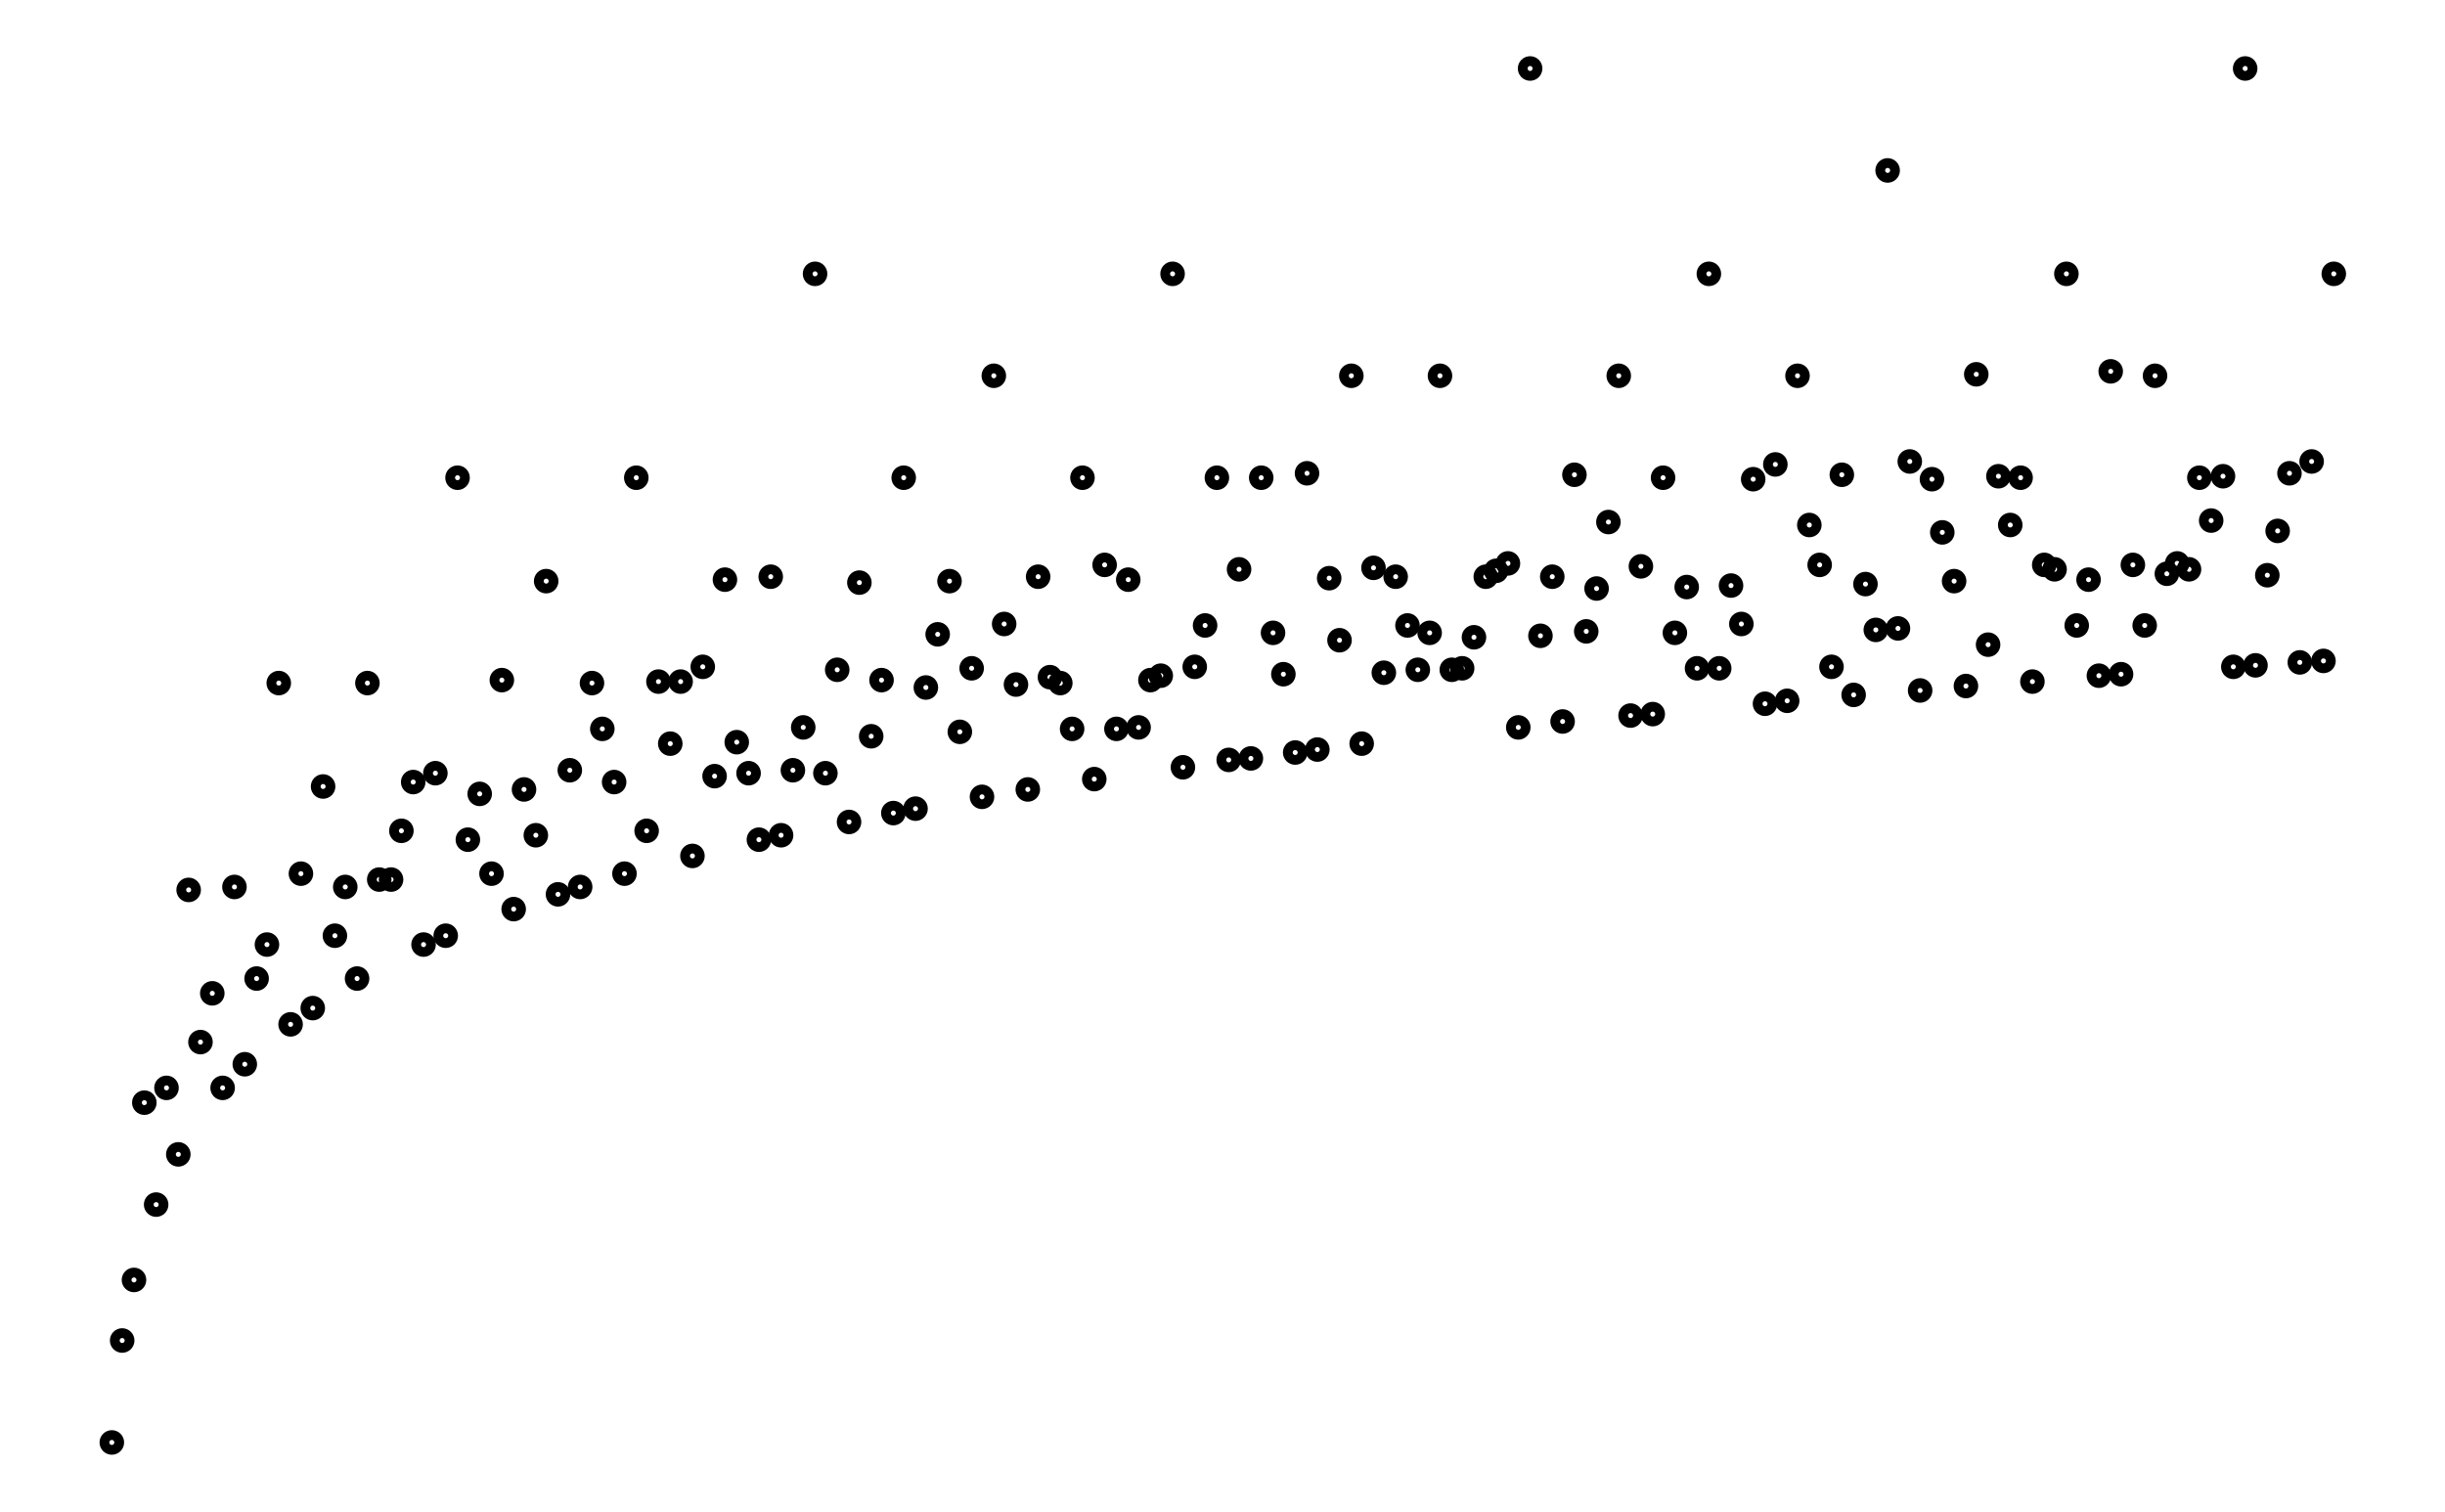
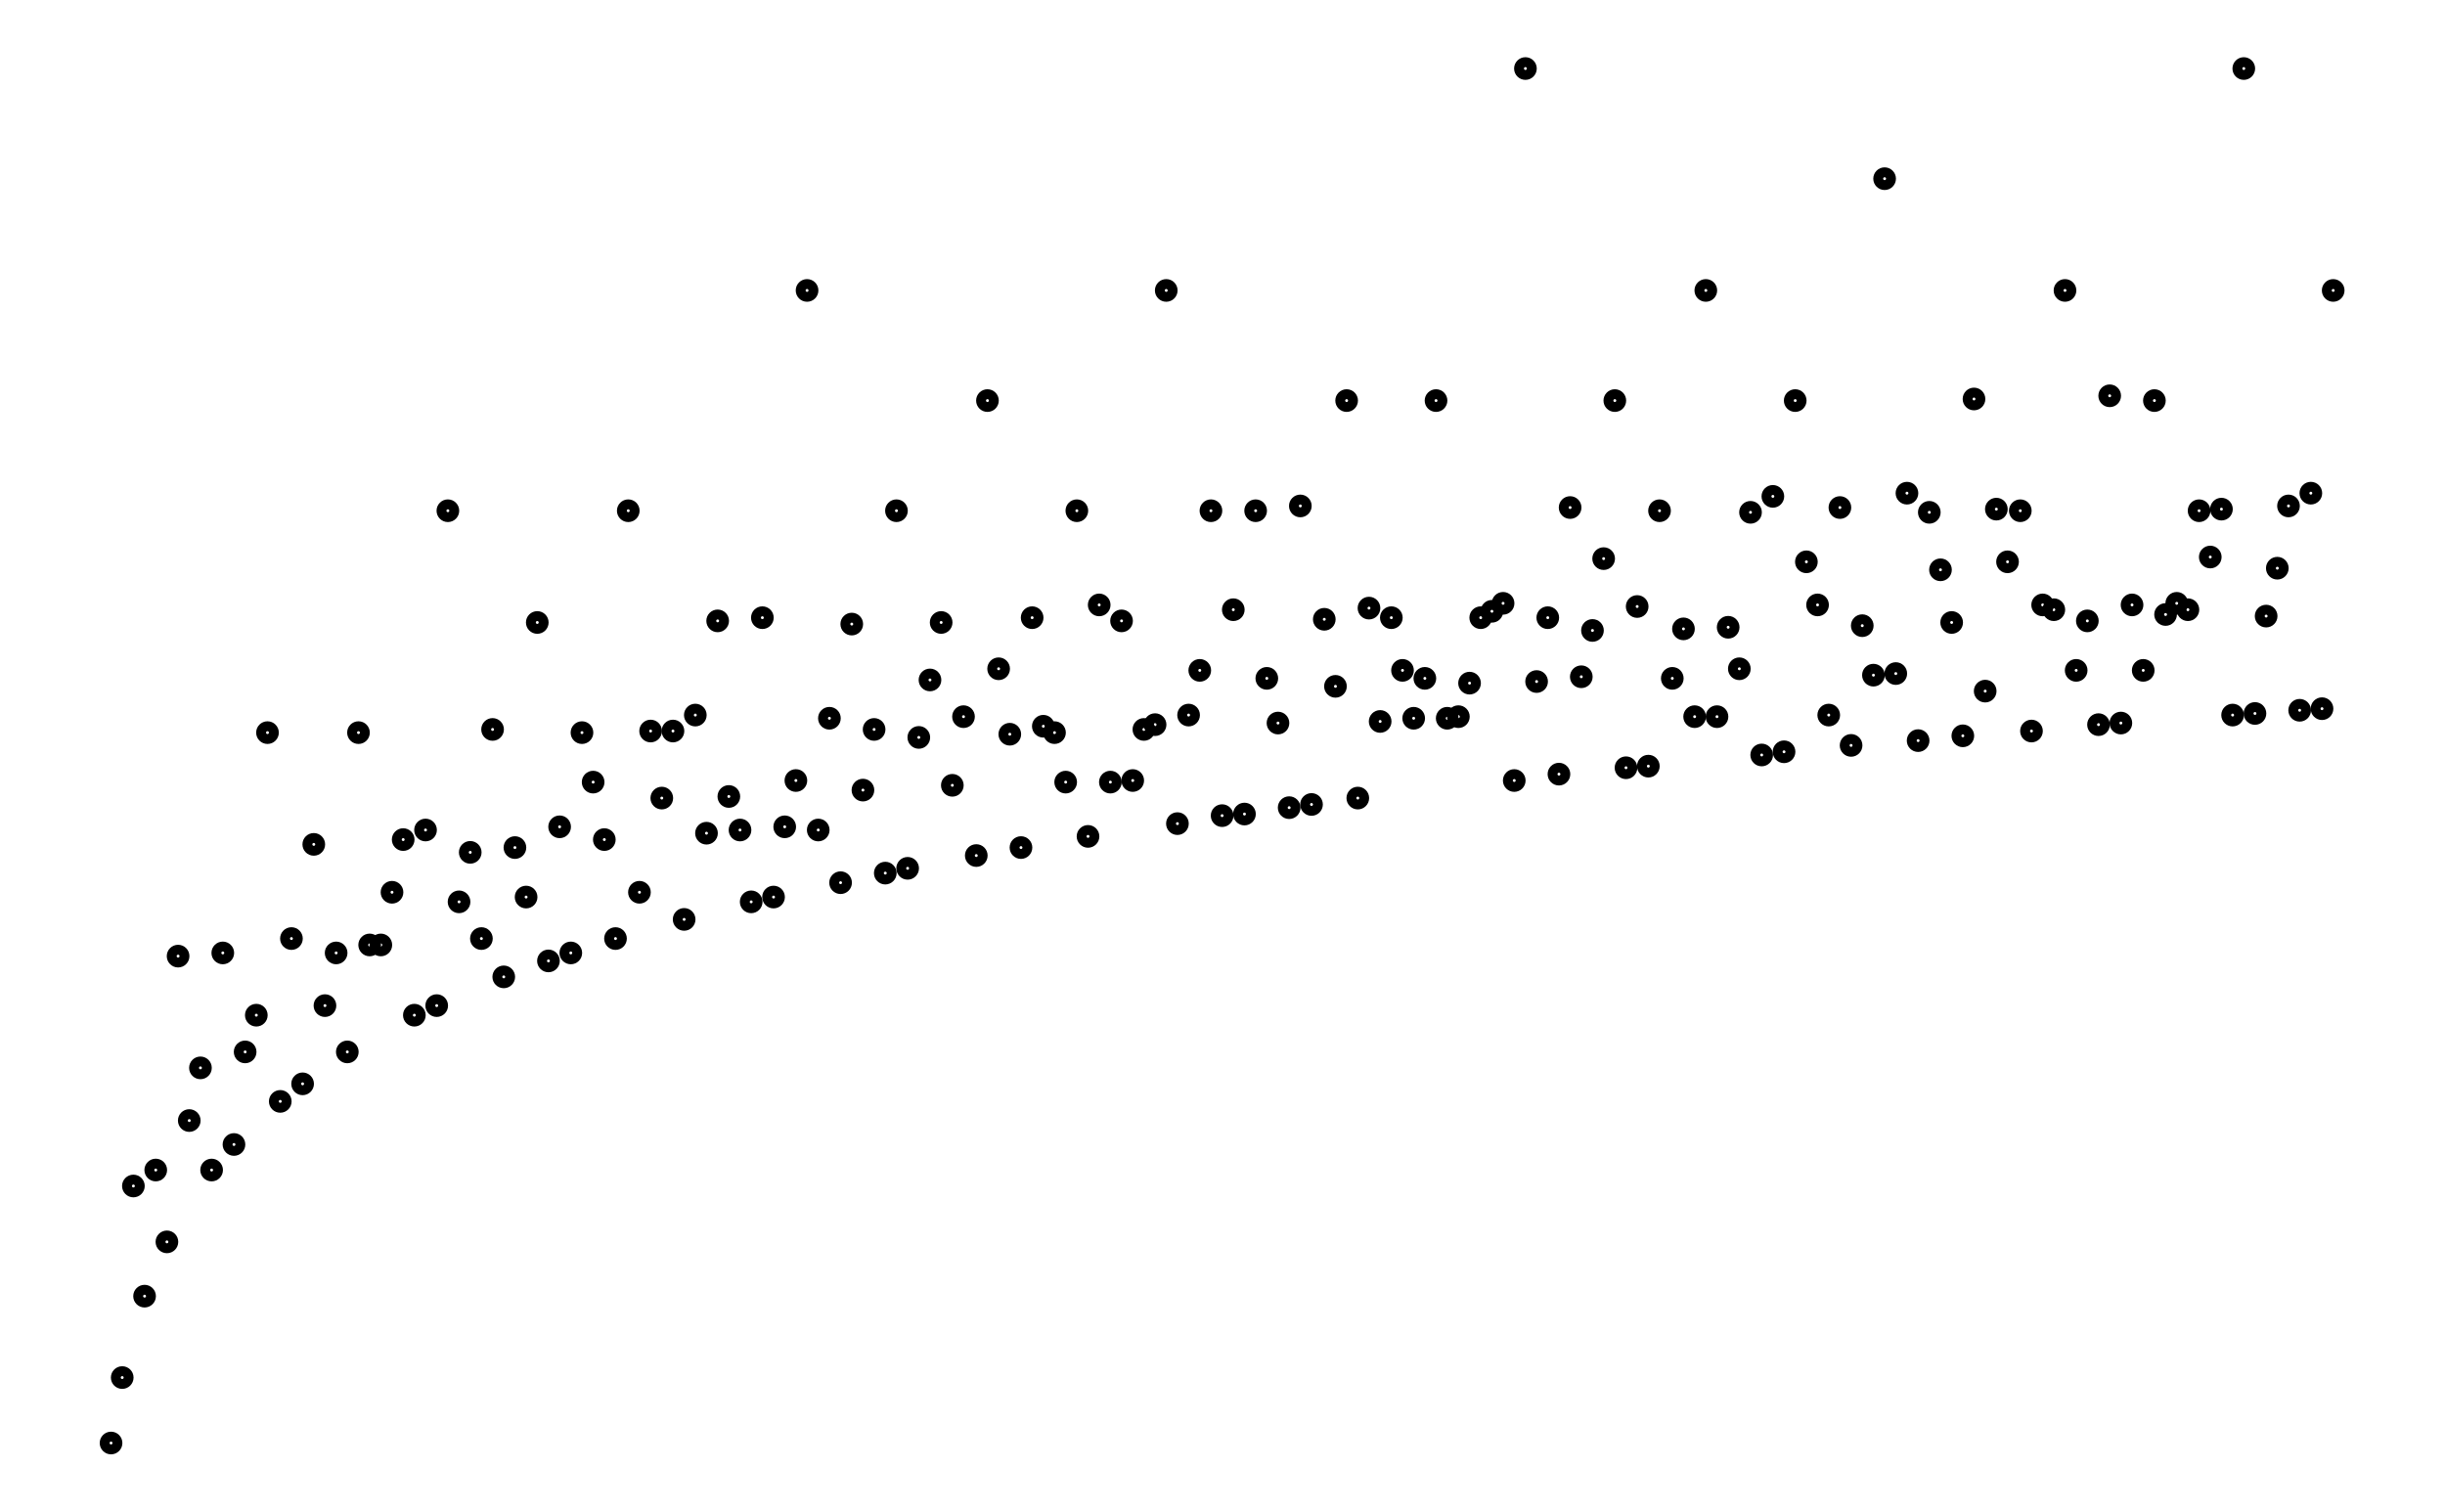
- <svg xmlns="http://www.w3.org/2000/svg" width="161.8" height="100.0" viewBox="-4.19 -5.00 171.80 110.00">
-   <g fill="none" stroke="black" stroke-width="0.046%" transform="translate(0, 100) scale(10.7543, -10.7543)">
-     <circle cx="0.08" cy="0.00" r="0.05" />
-     <circle cx="0.15" cy="0.69" r="0.05" />
-     <circle cx="0.23" cy="1.10" r="0.05" />
-     <circle cx="0.30" cy="2.30" r="0.05" />
-     <circle cx="0.38" cy="1.61" r="0.05" />
-     <circle cx="0.45" cy="2.40" r="0.05" />
-     <circle cx="0.53" cy="1.95" r="0.05" />
-     <circle cx="0.60" cy="3.74" r="0.05" />
-     <circle cx="0.68" cy="2.71" r="0.05" />
-     <circle cx="0.76" cy="3.04" r="0.05" />
-     <circle cx="0.83" cy="2.40" r="0.05" />
-     <circle cx="0.91" cy="3.76" r="0.05" />
-     <circle cx="0.98" cy="2.56" r="0.05" />
-     <circle cx="1.06" cy="3.14" r="0.05" />
-     <circle cx="1.13" cy="3.37" r="0.05" />
-     <circle cx="1.21" cy="5.14" r="0.05" />
-     <circle cx="1.29" cy="2.83" r="0.05" />
-     <circle cx="1.36" cy="3.85" r="0.05" />
-     <circle cx="1.44" cy="2.94" r="0.05" />
-     <circle cx="1.51" cy="4.44" r="0.05" />
-     <circle cx="1.59" cy="3.43" r="0.05" />
-     <circle cx="1.66" cy="3.76" r="0.05" />
-     <circle cx="1.74" cy="3.14" r="0.05" />
-     <circle cx="1.81" cy="5.14" r="0.05" />
-     <circle cx="1.89" cy="3.81" r="0.05" />
-     <circle cx="1.97" cy="3.81" r="0.05" />
-     <circle cx="2.04" cy="4.14" r="0.05" />
-     <circle cx="2.12" cy="4.47" r="0.05" />
-     <circle cx="2.19" cy="3.37" r="0.05" />
-     <circle cx="2.27" cy="4.53" r="0.05" />
-     <circle cx="2.34" cy="3.43" r="0.05" />
-     <circle cx="2.42" cy="6.53" r="0.05" />
-     <circle cx="2.49" cy="4.08" r="0.05" />
-     <circle cx="2.57" cy="4.39" r="0.05" />
-     <circle cx="2.65" cy="3.85" r="0.05" />
-     <circle cx="2.72" cy="5.16" r="0.05" />
-     <circle cx="2.80" cy="3.61" r="0.05" />
-     <circle cx="2.87" cy="4.42" r="0.05" />
-     <circle cx="2.95" cy="4.11" r="0.05" />
-     <circle cx="3.02" cy="5.83" r="0.05" />
-     <circle cx="3.10" cy="3.71" r="0.05" />
-     <circle cx="3.18" cy="4.55" r="0.05" />
-     <circle cx="3.25" cy="3.76" r="0.05" />
-     <circle cx="3.33" cy="5.14" r="0.05" />
-     <circle cx="3.40" cy="4.83" r="0.05" />
-     <circle cx="3.48" cy="4.47" r="0.05" />
-     <circle cx="3.55" cy="3.85" r="0.05" />
-     <circle cx="3.63" cy="6.53" r="0.05" />
-     <circle cx="3.70" cy="4.14" r="0.05" />
-     <circle cx="3.78" cy="5.15" r="0.05" />
-     <circle cx="3.86" cy="4.73" r="0.05" />
-     <circle cx="3.93" cy="5.15" r="0.05" />
-     <circle cx="4.01" cy="3.97" r="0.05" />
-     <circle cx="4.08" cy="5.25" r="0.05" />
-     <circle cx="4.16" cy="4.51" r="0.05" />
-     <circle cx="4.23" cy="5.84" r="0.05" />
-     <circle cx="4.31" cy="4.74" r="0.05" />
-     <circle cx="4.39" cy="4.53" r="0.05" />
-     <circle cx="4.46" cy="4.08" r="0.05" />
-     <circle cx="4.54" cy="5.86" r="0.05" />
-     <circle cx="4.61" cy="4.11" r="0.05" />
-     <circle cx="4.69" cy="4.55" r="0.05" />
-     <circle cx="4.76" cy="4.84" r="0.05" />
-     <circle cx="4.84" cy="7.91" r="0.05" />
-     <circle cx="4.91" cy="4.53" r="0.05" />
-     <circle cx="4.99" cy="5.23" r="0.05" />
-     <circle cx="5.07" cy="4.20" r="0.05" />
-     <circle cx="5.14" cy="5.82" r="0.05" />
-     <circle cx="5.22" cy="4.78" r="0.05" />
-     <circle cx="5.29" cy="5.16" r="0.05" />
-     <circle cx="5.37" cy="4.26" r="0.05" />
-     <circle cx="5.44" cy="6.53" r="0.05" />
-     <circle cx="5.52" cy="4.29" r="0.05" />
-     <circle cx="5.59" cy="5.11" r="0.05" />
-     <circle cx="5.67" cy="5.47" r="0.05" />
-     <circle cx="5.75" cy="5.83" r="0.05" />
-     <circle cx="5.82" cy="4.81" r="0.05" />
-     <circle cx="5.90" cy="5.24" r="0.05" />
-     <circle cx="5.97" cy="4.37" r="0.05" />
-     <circle cx="6.05" cy="7.22" r="0.05" />
-     <circle cx="6.12" cy="5.54" r="0.05" />
-     <circle cx="6.20" cy="5.13" r="0.05" />
-     <circle cx="6.28" cy="4.42" r="0.05" />
-     <circle cx="6.35" cy="5.86" r="0.05" />
-     <circle cx="6.43" cy="5.18" r="0.05" />
-     <circle cx="6.50" cy="5.14" r="0.05" />
-     <circle cx="6.58" cy="4.83" r="0.05" />
-     <circle cx="6.65" cy="6.53" r="0.05" />
-     <circle cx="6.73" cy="4.49" r="0.05" />
-     <circle cx="6.80" cy="5.94" r="0.05" />
-     <circle cx="6.88" cy="4.83" r="0.05" />
-     <circle cx="6.96" cy="5.84" r="0.05" />
-     <circle cx="7.03" cy="4.84" r="0.05" />
-     <circle cx="7.11" cy="5.16" r="0.05" />
-     <circle cx="7.18" cy="5.19" r="0.05" />
-     <circle cx="7.26" cy="7.91" r="0.05" />
-     <circle cx="7.33" cy="4.57" r="0.05" />
-     <circle cx="7.41" cy="5.25" r="0.05" />
-     <circle cx="7.48" cy="5.53" r="0.05" />
-     <circle cx="7.56" cy="6.53" r="0.05" />
-     <circle cx="7.64" cy="4.62" r="0.05" />
-     <circle cx="7.71" cy="5.91" r="0.05" />
-     <circle cx="7.79" cy="4.63" r="0.05" />
-     <circle cx="7.86" cy="6.53" r="0.05" />
-     <circle cx="7.94" cy="5.48" r="0.05" />
-     <circle cx="8.01" cy="5.20" r="0.05" />
-     <circle cx="8.09" cy="4.67" r="0.05" />
-     <circle cx="8.17" cy="6.56" r="0.05" />
-     <circle cx="8.24" cy="4.69" r="0.05" />
-     <circle cx="8.32" cy="5.85" r="0.05" />
-     <circle cx="8.39" cy="5.43" r="0.05" />
-     <circle cx="8.47" cy="7.22" r="0.05" />
-     <circle cx="8.54" cy="4.73" r="0.05" />
-     <circle cx="8.62" cy="5.92" r="0.05" />
-     <circle cx="8.69" cy="5.21" r="0.05" />
-     <circle cx="8.77" cy="5.86" r="0.05" />
-     <circle cx="8.85" cy="5.53" r="0.05" />
-     <circle cx="8.92" cy="5.23" r="0.05" />
-     <circle cx="9.00" cy="5.48" r="0.05" />
-     <circle cx="9.07" cy="7.22" r="0.05" />
-     <circle cx="9.15" cy="5.23" r="0.05" />
-     <circle cx="9.22" cy="5.24" r="0.05" />
-     <circle cx="9.30" cy="5.45" r="0.05" />
-     <circle cx="9.38" cy="5.86" r="0.05" />
-     <circle cx="9.45" cy="5.90" r="0.05" />
-     <circle cx="9.53" cy="5.95" r="0.05" />
-     <circle cx="9.60" cy="4.84" r="0.05" />
-     <circle cx="9.68" cy="9.30" r="0.05" />
-     <circle cx="9.75" cy="5.46" r="0.05" />
-     <circle cx="9.83" cy="5.86" r="0.05" />
-     <circle cx="9.90" cy="4.88" r="0.05" />
-     <circle cx="9.98" cy="6.55" r="0.05" />
-     <circle cx="10.06" cy="5.49" r="0.05" />
-     <circle cx="10.13" cy="5.78" r="0.05" />
-     <circle cx="10.21" cy="6.23" r="0.05" />
-     <circle cx="10.28" cy="7.22" r="0.05" />
-     <circle cx="10.36" cy="4.92" r="0.05" />
-     <circle cx="10.43" cy="5.93" r="0.05" />
-     <circle cx="10.51" cy="4.93" r="0.05" />
-     <circle cx="10.58" cy="6.53" r="0.05" />
-     <circle cx="10.66" cy="5.48" r="0.05" />
-     <circle cx="10.74" cy="5.79" r="0.05" />
-     <circle cx="10.81" cy="5.24" r="0.05" />
-     <circle cx="10.89" cy="7.91" r="0.05" />
-     <circle cx="10.96" cy="5.24" r="0.05" />
-     <circle cx="11.04" cy="5.80" r="0.05" />
-     <circle cx="11.11" cy="5.54" r="0.05" />
-     <circle cx="11.19" cy="6.52" r="0.05" />
-     <circle cx="11.27" cy="5.00" r="0.05" />
-     <circle cx="11.34" cy="6.62" r="0.05" />
-     <circle cx="11.42" cy="5.02" r="0.05" />
-     <circle cx="11.49" cy="7.22" r="0.05" />
-     <circle cx="11.57" cy="6.21" r="0.05" />
-     <circle cx="11.64" cy="5.94" r="0.05" />
-     <circle cx="11.72" cy="5.25" r="0.05" />
-     <circle cx="11.79" cy="6.55" r="0.05" />
-     <circle cx="11.87" cy="5.06" r="0.05" />
-     <circle cx="11.95" cy="5.81" r="0.05" />
-     <circle cx="12.02" cy="5.50" r="0.05" />
-     <circle cx="12.10" cy="8.61" r="0.05" />
-     <circle cx="12.17" cy="5.51" r="0.05" />
-     <circle cx="12.25" cy="6.64" r="0.05" />
-     <circle cx="12.32" cy="5.09" r="0.05" />
-     <circle cx="12.40" cy="6.52" r="0.05" />
-     <circle cx="12.47" cy="6.16" r="0.05" />
-     <circle cx="12.55" cy="5.83" r="0.05" />
-     <circle cx="12.63" cy="5.12" r="0.05" />
-     <circle cx="12.70" cy="7.23" r="0.05" />
-     <circle cx="12.78" cy="5.40" r="0.05" />
-     <circle cx="12.85" cy="6.54" r="0.05" />
-     <circle cx="12.93" cy="6.21" r="0.05" />
-     <circle cx="13.00" cy="6.53" r="0.05" />
-     <circle cx="13.08" cy="5.15" r="0.05" />
-     <circle cx="13.16" cy="5.94" r="0.05" />
-     <circle cx="13.23" cy="5.91" r="0.05" />
-     <circle cx="13.31" cy="7.91" r="0.05" />
-     <circle cx="13.38" cy="5.53" r="0.05" />
-     <circle cx="13.46" cy="5.84" r="0.05" />
-     <circle cx="13.53" cy="5.19" r="0.05" />
-     <circle cx="13.61" cy="7.25" r="0.05" />
-     <circle cx="13.68" cy="5.20" r="0.05" />
-     <circle cx="13.76" cy="5.94" r="0.05" />
-     <circle cx="13.84" cy="5.53" r="0.05" />
-     <circle cx="13.91" cy="7.22" r="0.05" />
-     <circle cx="13.99" cy="5.88" r="0.05" />
-     <circle cx="14.06" cy="5.95" r="0.05" />
-     <circle cx="14.14" cy="5.91" r="0.05" />
-     <circle cx="14.21" cy="6.53" r="0.05" />
-     <circle cx="14.29" cy="6.24" r="0.05" />
-     <circle cx="14.37" cy="6.54" r="0.05" />
-     <circle cx="14.44" cy="5.25" r="0.05" />
-     <circle cx="14.52" cy="9.30" r="0.05" />
-     <circle cx="14.59" cy="5.26" r="0.05" />
-     <circle cx="14.67" cy="5.87" r="0.05" />
-     <circle cx="14.74" cy="6.17" r="0.05" />
-     <circle cx="14.82" cy="6.56" r="0.05" />
-     <circle cx="14.89" cy="5.28" r="0.05" />
-     <circle cx="14.97" cy="6.64" r="0.05" />
-     <circle cx="15.05" cy="5.29" r="0.05" />
-     <circle cx="15.12" cy="7.91" r="0.05" />
+ <svg xmlns="http://www.w3.org/2000/svg" width="161.8" height="100.0" viewBox="-4.18 3.05 171.80 110.00">
+   <g fill="none" stroke="black" stroke-width="0.043%" transform="translate(0, 116.1094) scale(11.6205, -11.6205)">
+     <circle cx="0.07" cy="0.69" r="0.04" />
+     <circle cx="0.14" cy="1.10" r="0.04" />
+     <circle cx="0.21" cy="2.30" r="0.04" />
+     <circle cx="0.28" cy="1.61" r="0.04" />
+     <circle cx="0.35" cy="2.40" r="0.04" />
+     <circle cx="0.42" cy="1.95" r="0.04" />
+     <circle cx="0.49" cy="3.74" r="0.04" />
+     <circle cx="0.56" cy="2.71" r="0.04" />
+     <circle cx="0.63" cy="3.04" r="0.04" />
+     <circle cx="0.70" cy="2.40" r="0.04" />
+     <circle cx="0.77" cy="3.76" r="0.04" />
+     <circle cx="0.84" cy="2.56" r="0.04" />
+     <circle cx="0.91" cy="3.14" r="0.04" />
+     <circle cx="0.98" cy="3.37" r="0.04" />
+     <circle cx="1.05" cy="5.14" r="0.04" />
+     <circle cx="1.13" cy="2.83" r="0.04" />
+     <circle cx="1.20" cy="3.85" r="0.04" />
+     <circle cx="1.27" cy="2.94" r="0.04" />
+     <circle cx="1.34" cy="4.44" r="0.04" />
+     <circle cx="1.41" cy="3.43" r="0.04" />
+     <circle cx="1.48" cy="3.76" r="0.04" />
+     <circle cx="1.55" cy="3.14" r="0.04" />
+     <circle cx="1.62" cy="5.14" r="0.04" />
+     <circle cx="1.69" cy="3.81" r="0.04" />
+     <circle cx="1.76" cy="3.81" r="0.04" />
+     <circle cx="1.83" cy="4.14" r="0.04" />
+     <circle cx="1.90" cy="4.47" r="0.04" />
+     <circle cx="1.97" cy="3.37" r="0.04" />
+     <circle cx="2.04" cy="4.53" r="0.04" />
+     <circle cx="2.11" cy="3.43" r="0.04" />
+     <circle cx="2.18" cy="6.53" r="0.04" />
+     <circle cx="2.25" cy="4.08" r="0.04" />
+     <circle cx="2.32" cy="4.39" r="0.04" />
+     <circle cx="2.39" cy="3.85" r="0.04" />
+     <circle cx="2.46" cy="5.16" r="0.04" />
+     <circle cx="2.53" cy="3.61" r="0.04" />
+     <circle cx="2.60" cy="4.42" r="0.04" />
+     <circle cx="2.67" cy="4.11" r="0.04" />
+     <circle cx="2.74" cy="5.83" r="0.04" />
+     <circle cx="2.81" cy="3.71" r="0.04" />
+     <circle cx="2.88" cy="4.55" r="0.04" />
+     <circle cx="2.95" cy="3.76" r="0.04" />
+     <circle cx="3.02" cy="5.14" r="0.04" />
+     <circle cx="3.09" cy="4.83" r="0.04" />
+     <circle cx="3.16" cy="4.47" r="0.04" />
+     <circle cx="3.23" cy="3.85" r="0.04" />
+     <circle cx="3.31" cy="6.53" r="0.04" />
+     <circle cx="3.38" cy="4.14" r="0.04" />
+     <circle cx="3.45" cy="5.15" r="0.04" />
+     <circle cx="3.52" cy="4.73" r="0.04" />
+     <circle cx="3.59" cy="5.15" r="0.04" />
+     <circle cx="3.66" cy="3.97" r="0.04" />
+     <circle cx="3.73" cy="5.25" r="0.04" />
+     <circle cx="3.80" cy="4.51" r="0.04" />
+     <circle cx="3.87" cy="5.84" r="0.04" />
+     <circle cx="3.94" cy="4.74" r="0.04" />
+     <circle cx="4.01" cy="4.53" r="0.04" />
+     <circle cx="4.08" cy="4.08" r="0.04" />
+     <circle cx="4.15" cy="5.86" r="0.04" />
+     <circle cx="4.22" cy="4.11" r="0.04" />
+     <circle cx="4.29" cy="4.55" r="0.04" />
+     <circle cx="4.36" cy="4.84" r="0.04" />
+     <circle cx="4.43" cy="7.91" r="0.04" />
+     <circle cx="4.50" cy="4.53" r="0.04" />
+     <circle cx="4.57" cy="5.23" r="0.04" />
+     <circle cx="4.64" cy="4.20" r="0.04" />
+     <circle cx="4.71" cy="5.82" r="0.04" />
+     <circle cx="4.78" cy="4.78" r="0.04" />
+     <circle cx="4.85" cy="5.16" r="0.04" />
+     <circle cx="4.92" cy="4.26" r="0.04" />
+     <circle cx="4.99" cy="6.53" r="0.04" />
+     <circle cx="5.06" cy="4.29" r="0.04" />
+     <circle cx="5.13" cy="5.11" r="0.04" />
+     <circle cx="5.20" cy="5.47" r="0.04" />
+     <circle cx="5.27" cy="5.83" r="0.04" />
+     <circle cx="5.34" cy="4.81" r="0.04" />
+     <circle cx="5.41" cy="5.24" r="0.04" />
+     <circle cx="5.49" cy="4.37" r="0.04" />
+     <circle cx="5.56" cy="7.22" r="0.04" />
+     <circle cx="5.63" cy="5.54" r="0.04" />
+     <circle cx="5.70" cy="5.13" r="0.04" />
+     <circle cx="5.77" cy="4.42" r="0.04" />
+     <circle cx="5.84" cy="5.86" r="0.04" />
+     <circle cx="5.91" cy="5.18" r="0.04" />
+     <circle cx="5.98" cy="5.14" r="0.04" />
+     <circle cx="6.05" cy="4.83" r="0.04" />
+     <circle cx="6.12" cy="6.53" r="0.04" />
+     <circle cx="6.19" cy="4.49" r="0.04" />
+     <circle cx="6.26" cy="5.94" r="0.04" />
+     <circle cx="6.33" cy="4.83" r="0.04" />
+     <circle cx="6.40" cy="5.84" r="0.04" />
+     <circle cx="6.47" cy="4.84" r="0.04" />
+     <circle cx="6.54" cy="5.16" r="0.04" />
+     <circle cx="6.61" cy="5.19" r="0.04" />
+     <circle cx="6.68" cy="7.91" r="0.04" />
+     <circle cx="6.75" cy="4.57" r="0.04" />
+     <circle cx="6.82" cy="5.25" r="0.04" />
+     <circle cx="6.89" cy="5.53" r="0.04" />
+     <circle cx="6.96" cy="6.53" r="0.04" />
+     <circle cx="7.03" cy="4.62" r="0.04" />
+     <circle cx="7.10" cy="5.91" r="0.04" />
+     <circle cx="7.17" cy="4.63" r="0.04" />
+     <circle cx="7.24" cy="6.53" r="0.04" />
+     <circle cx="7.31" cy="5.48" r="0.04" />
+     <circle cx="7.38" cy="5.20" r="0.04" />
+     <circle cx="7.45" cy="4.67" r="0.04" />
+     <circle cx="7.52" cy="6.56" r="0.04" />
+     <circle cx="7.59" cy="4.69" r="0.04" />
+     <circle cx="7.67" cy="5.85" r="0.04" />
+     <circle cx="7.74" cy="5.43" r="0.04" />
+     <circle cx="7.81" cy="7.22" r="0.04" />
+     <circle cx="7.88" cy="4.73" r="0.04" />
+     <circle cx="7.95" cy="5.92" r="0.04" />
+     <circle cx="8.02" cy="5.21" r="0.04" />
+     <circle cx="8.09" cy="5.86" r="0.04" />
+     <circle cx="8.16" cy="5.53" r="0.04" />
+     <circle cx="8.23" cy="5.23" r="0.04" />
+     <circle cx="8.30" cy="5.48" r="0.04" />
+     <circle cx="8.37" cy="7.22" r="0.04" />
+     <circle cx="8.44" cy="5.23" r="0.04" />
+     <circle cx="8.51" cy="5.24" r="0.04" />
+     <circle cx="8.58" cy="5.45" r="0.04" />
+     <circle cx="8.65" cy="5.86" r="0.04" />
+     <circle cx="8.72" cy="5.90" r="0.04" />
+     <circle cx="8.79" cy="5.95" r="0.04" />
+     <circle cx="8.86" cy="4.84" r="0.04" />
+     <circle cx="8.93" cy="9.30" r="0.04" />
+     <circle cx="9.00" cy="5.46" r="0.04" />
+     <circle cx="9.07" cy="5.86" r="0.04" />
+     <circle cx="9.14" cy="4.88" r="0.04" />
+     <circle cx="9.21" cy="6.55" r="0.04" />
+     <circle cx="9.28" cy="5.49" r="0.04" />
+     <circle cx="9.35" cy="5.78" r="0.04" />
+     <circle cx="9.42" cy="6.23" r="0.04" />
+     <circle cx="9.49" cy="7.22" r="0.04" />
+     <circle cx="9.56" cy="4.92" r="0.04" />
+     <circle cx="9.63" cy="5.93" r="0.04" />
+     <circle cx="9.70" cy="4.93" r="0.04" />
+     <circle cx="9.77" cy="6.53" r="0.04" />
+     <circle cx="9.85" cy="5.48" r="0.04" />
+     <circle cx="9.92" cy="5.79" r="0.04" />
+     <circle cx="9.99" cy="5.24" r="0.04" />
+     <circle cx="10.06" cy="7.91" r="0.04" />
+     <circle cx="10.13" cy="5.24" r="0.04" />
+     <circle cx="10.20" cy="5.80" r="0.04" />
+     <circle cx="10.27" cy="5.54" r="0.04" />
+     <circle cx="10.34" cy="6.52" r="0.04" />
+     <circle cx="10.41" cy="5.00" r="0.04" />
+     <circle cx="10.48" cy="6.62" r="0.04" />
+     <circle cx="10.55" cy="5.02" r="0.04" />
+     <circle cx="10.62" cy="7.22" r="0.04" />
+     <circle cx="10.69" cy="6.21" r="0.04" />
+     <circle cx="10.76" cy="5.94" r="0.04" />
+     <circle cx="10.83" cy="5.25" r="0.04" />
+     <circle cx="10.90" cy="6.55" r="0.04" />
+     <circle cx="10.97" cy="5.06" r="0.04" />
+     <circle cx="11.04" cy="5.81" r="0.04" />
+     <circle cx="11.11" cy="5.50" r="0.04" />
+     <circle cx="11.18" cy="8.61" r="0.04" />
+     <circle cx="11.25" cy="5.51" r="0.04" />
+     <circle cx="11.32" cy="6.64" r="0.04" />
+     <circle cx="11.39" cy="5.09" r="0.04" />
+     <circle cx="11.46" cy="6.52" r="0.04" />
+     <circle cx="11.53" cy="6.16" r="0.04" />
+     <circle cx="11.60" cy="5.83" r="0.04" />
+     <circle cx="11.67" cy="5.12" r="0.04" />
+     <circle cx="11.74" cy="7.23" r="0.04" />
+     <circle cx="11.81" cy="5.40" r="0.04" />
+     <circle cx="11.88" cy="6.54" r="0.04" />
+     <circle cx="11.95" cy="6.21" r="0.04" />
+     <circle cx="12.03" cy="6.53" r="0.04" />
+     <circle cx="12.10" cy="5.15" r="0.04" />
+     <circle cx="12.17" cy="5.94" r="0.04" />
+     <circle cx="12.24" cy="5.91" r="0.04" />
+     <circle cx="12.31" cy="7.91" r="0.04" />
+     <circle cx="12.38" cy="5.53" r="0.04" />
+     <circle cx="12.45" cy="5.84" r="0.04" />
+     <circle cx="12.52" cy="5.19" r="0.04" />
+     <circle cx="12.59" cy="7.25" r="0.04" />
+     <circle cx="12.66" cy="5.20" r="0.04" />
+     <circle cx="12.73" cy="5.94" r="0.04" />
+     <circle cx="12.80" cy="5.53" r="0.04" />
+     <circle cx="12.87" cy="7.22" r="0.04" />
+     <circle cx="12.94" cy="5.88" r="0.04" />
+     <circle cx="13.01" cy="5.95" r="0.04" />
+     <circle cx="13.08" cy="5.91" r="0.04" />
+     <circle cx="13.15" cy="6.53" r="0.04" />
+     <circle cx="13.22" cy="6.24" r="0.04" />
+     <circle cx="13.29" cy="6.54" r="0.04" />
+     <circle cx="13.36" cy="5.25" r="0.04" />
+     <circle cx="13.43" cy="9.30" r="0.04" />
+     <circle cx="13.50" cy="5.26" r="0.04" />
+     <circle cx="13.57" cy="5.87" r="0.04" />
+     <circle cx="13.64" cy="6.17" r="0.04" />
+     <circle cx="13.71" cy="6.56" r="0.04" />
+     <circle cx="13.78" cy="5.28" r="0.04" />
+     <circle cx="13.85" cy="6.64" r="0.04" />
+     <circle cx="13.92" cy="5.29" r="0.04" />
+     <circle cx="13.99" cy="7.91" r="0.04" />
  </g>
</svg>
